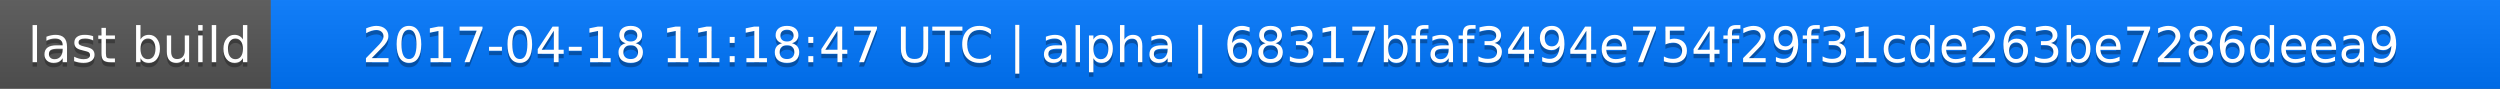
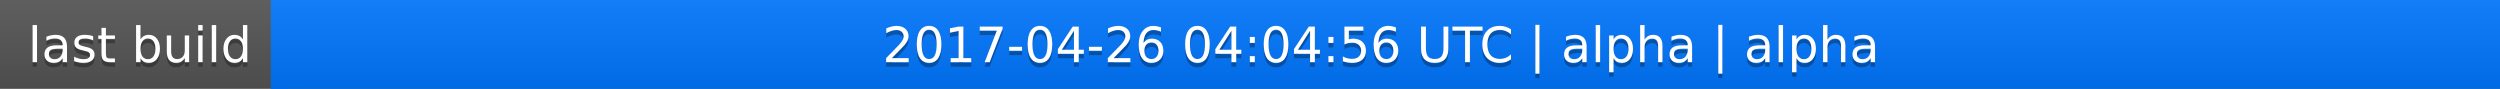
<svg xmlns="http://www.w3.org/2000/svg" width="563" height="20">
  <linearGradient id="a" x2="0" y2="100%">
    <stop offset="0" stop-color="#bbb" stop-opacity=".1" />
    <stop offset="1" stop-opacity=".1" />
  </linearGradient>
  <rect rx="0" width="563" height="20" fill="#555" />
  <rect rx="0" x="61" width="502" height="20" fill="#07f" />
  <path fill="#07f" d="M61 0h4v20h-4z" />
  <rect rx="0" width="563" height="20" fill="url(#a)" />
  <g fill="#fff" text-anchor="middle" font-family="DejaVu Sans,Verdana,Geneva,sans-serif" font-size="11">
    <text x="31.5" y="15" fill="#010101" fill-opacity=".3">last build</text>
    <text x="31.5" y="14">last build</text>
-     <text x="311" y="15" fill="#010101" fill-opacity=".3">2017-04-18 11:18:47 UTC | alpha | 68317bfaf3494e754f29f31cde263be7286deea9</text>
-     <text x="311" y="14">2017-04-18 11:18:47 UTC | alpha | 68317bfaf3494e754f29f31cde263be7286deea9</text>
+     <text x="311" y="15" fill="#010101" fill-opacity=".3">2017-04-26 04:04:56 UTC | alpha | alpha</text>
+     <text x="311" y="14">2017-04-26 04:04:56 UTC | alpha | alpha</text>
  </g>
</svg>
